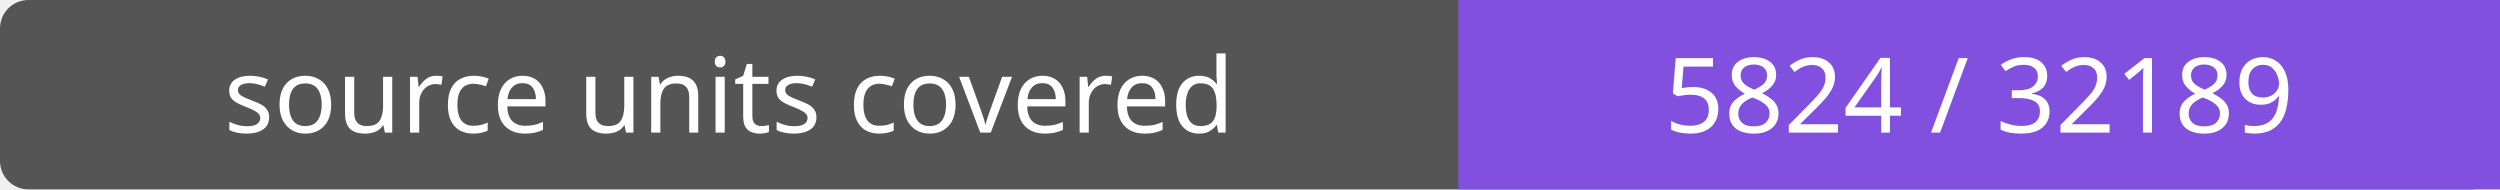
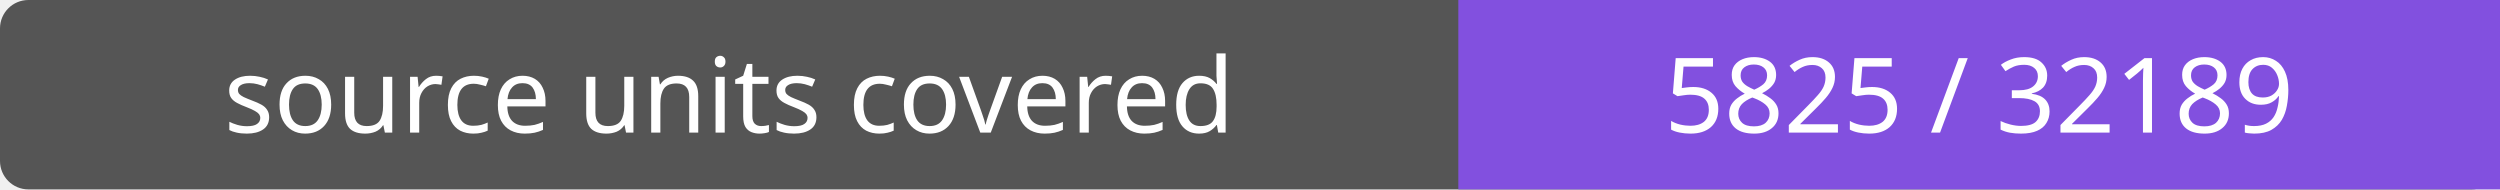
- <svg xmlns="http://www.w3.org/2000/svg" width="264" height="20" role="img" aria-label="source units covered: 5824 / 32189">
+ <svg xmlns="http://www.w3.org/2000/svg" width="264" height="20" role="img" aria-label="source units covered: 5825 / 32189">
  <rect width="264" height="20" rx="3" fill="#555" />
  <path fill="#8250df" d="M154 0h110v20H154z" />
  <g fill="#fff" text-anchor="middle" font-family="Verdana,sans-serif" font-size="11">
    <text x="77.0" y="14">source units covered</text>
-     <text x="209.0" y="14">5824 / 32189</text>
+     <text x="209.0" y="14">5825 / 32189</text>
  </g>
</svg>
